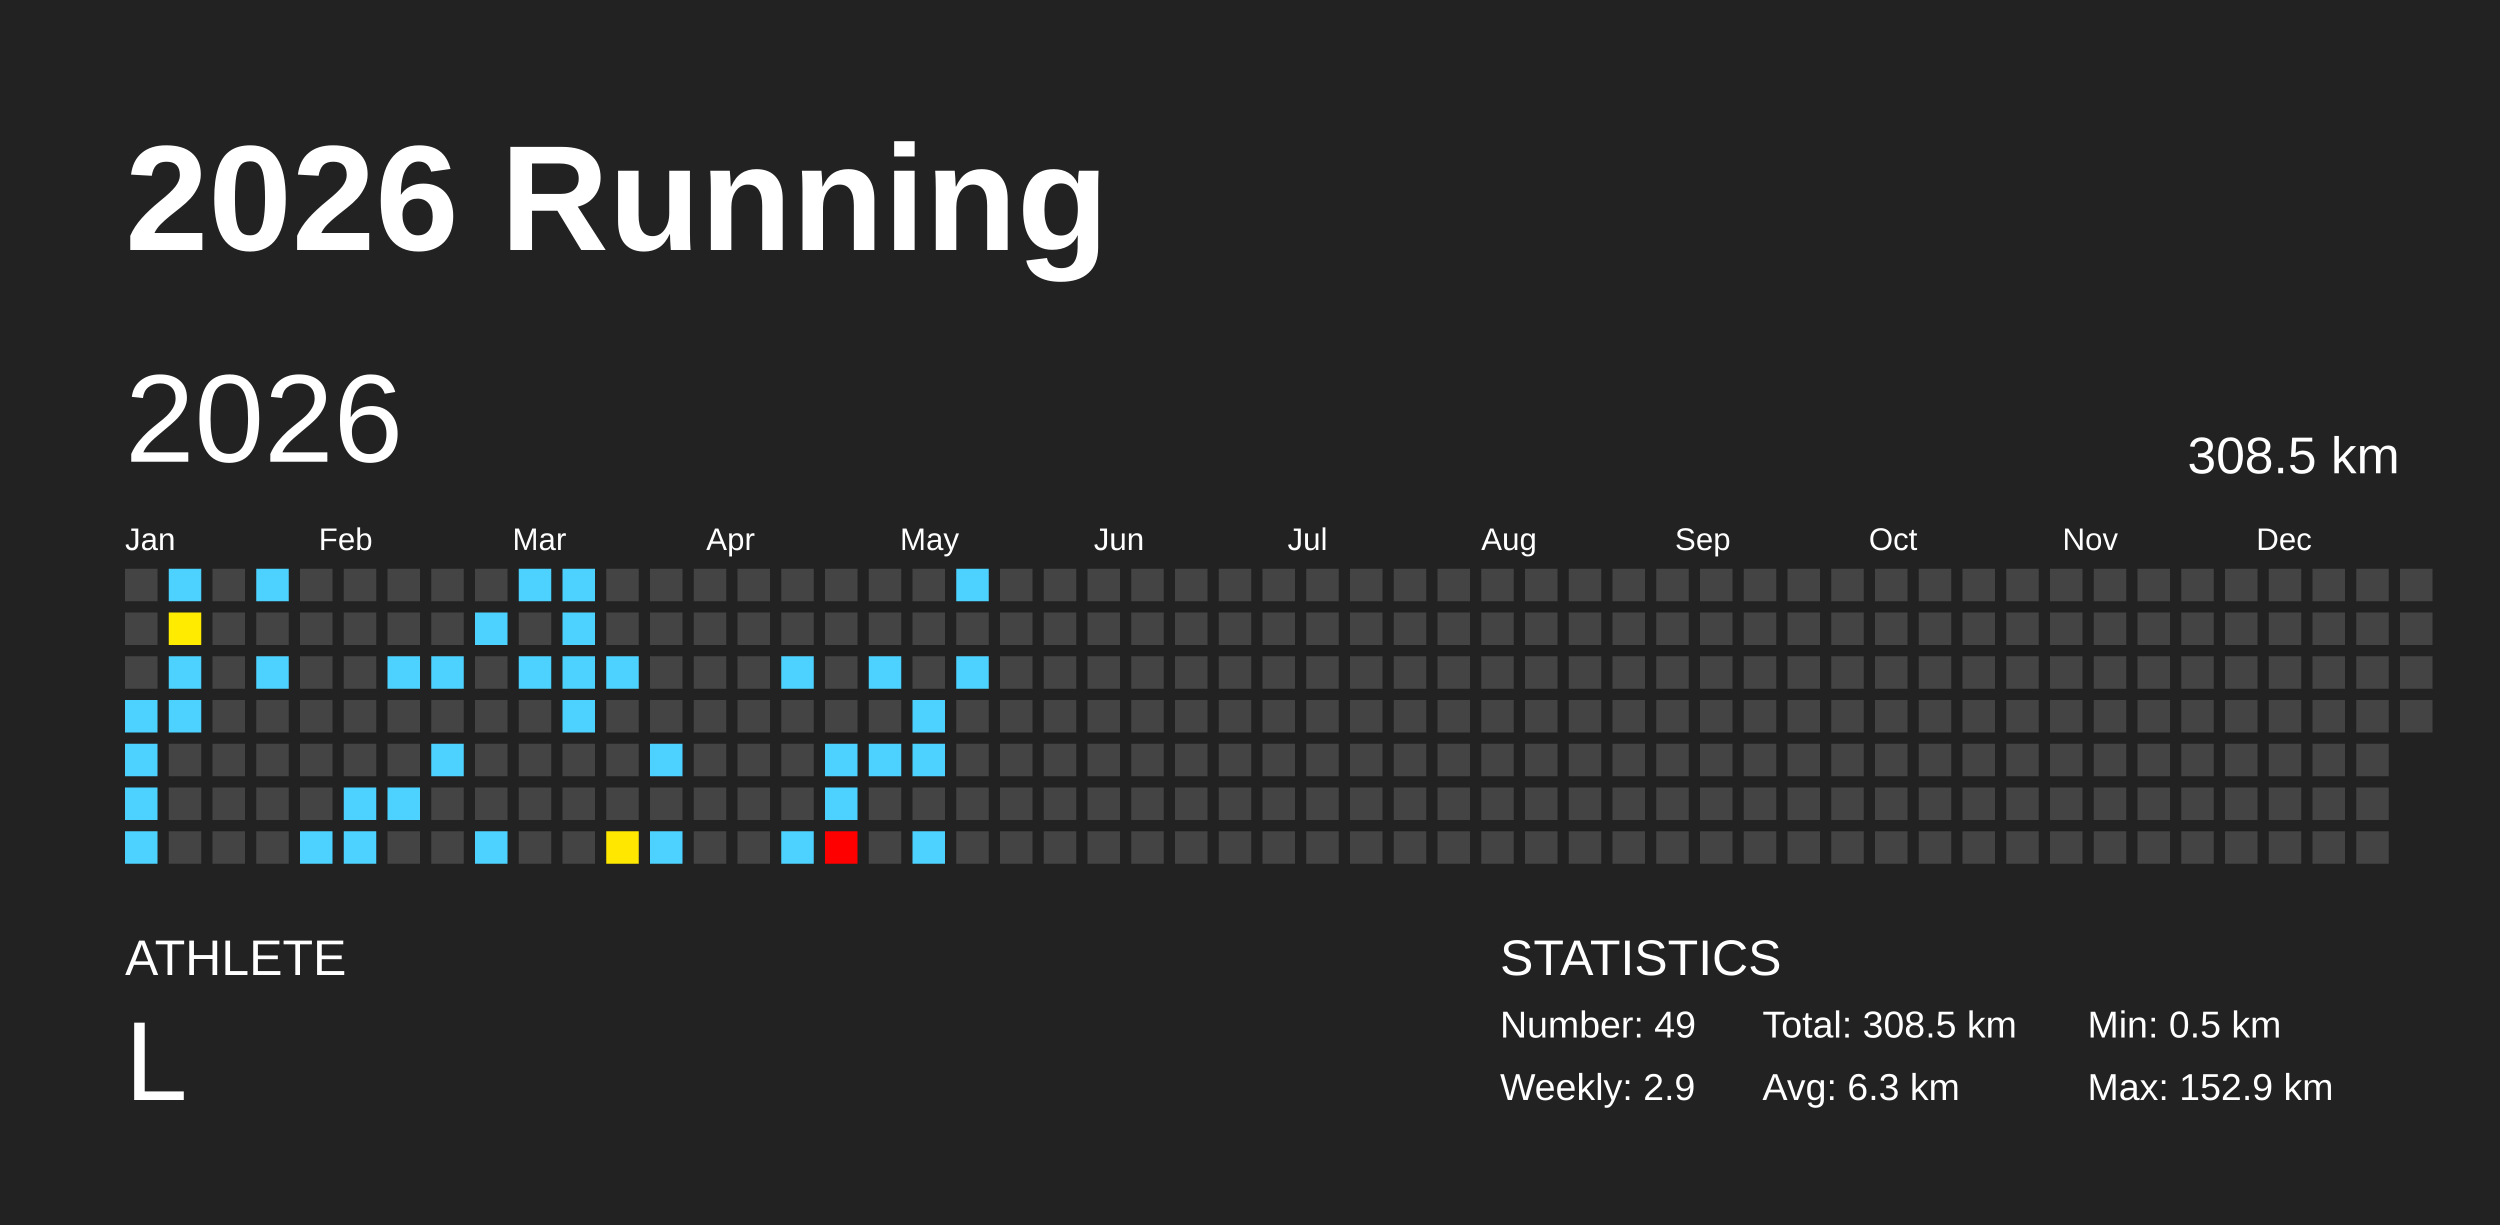
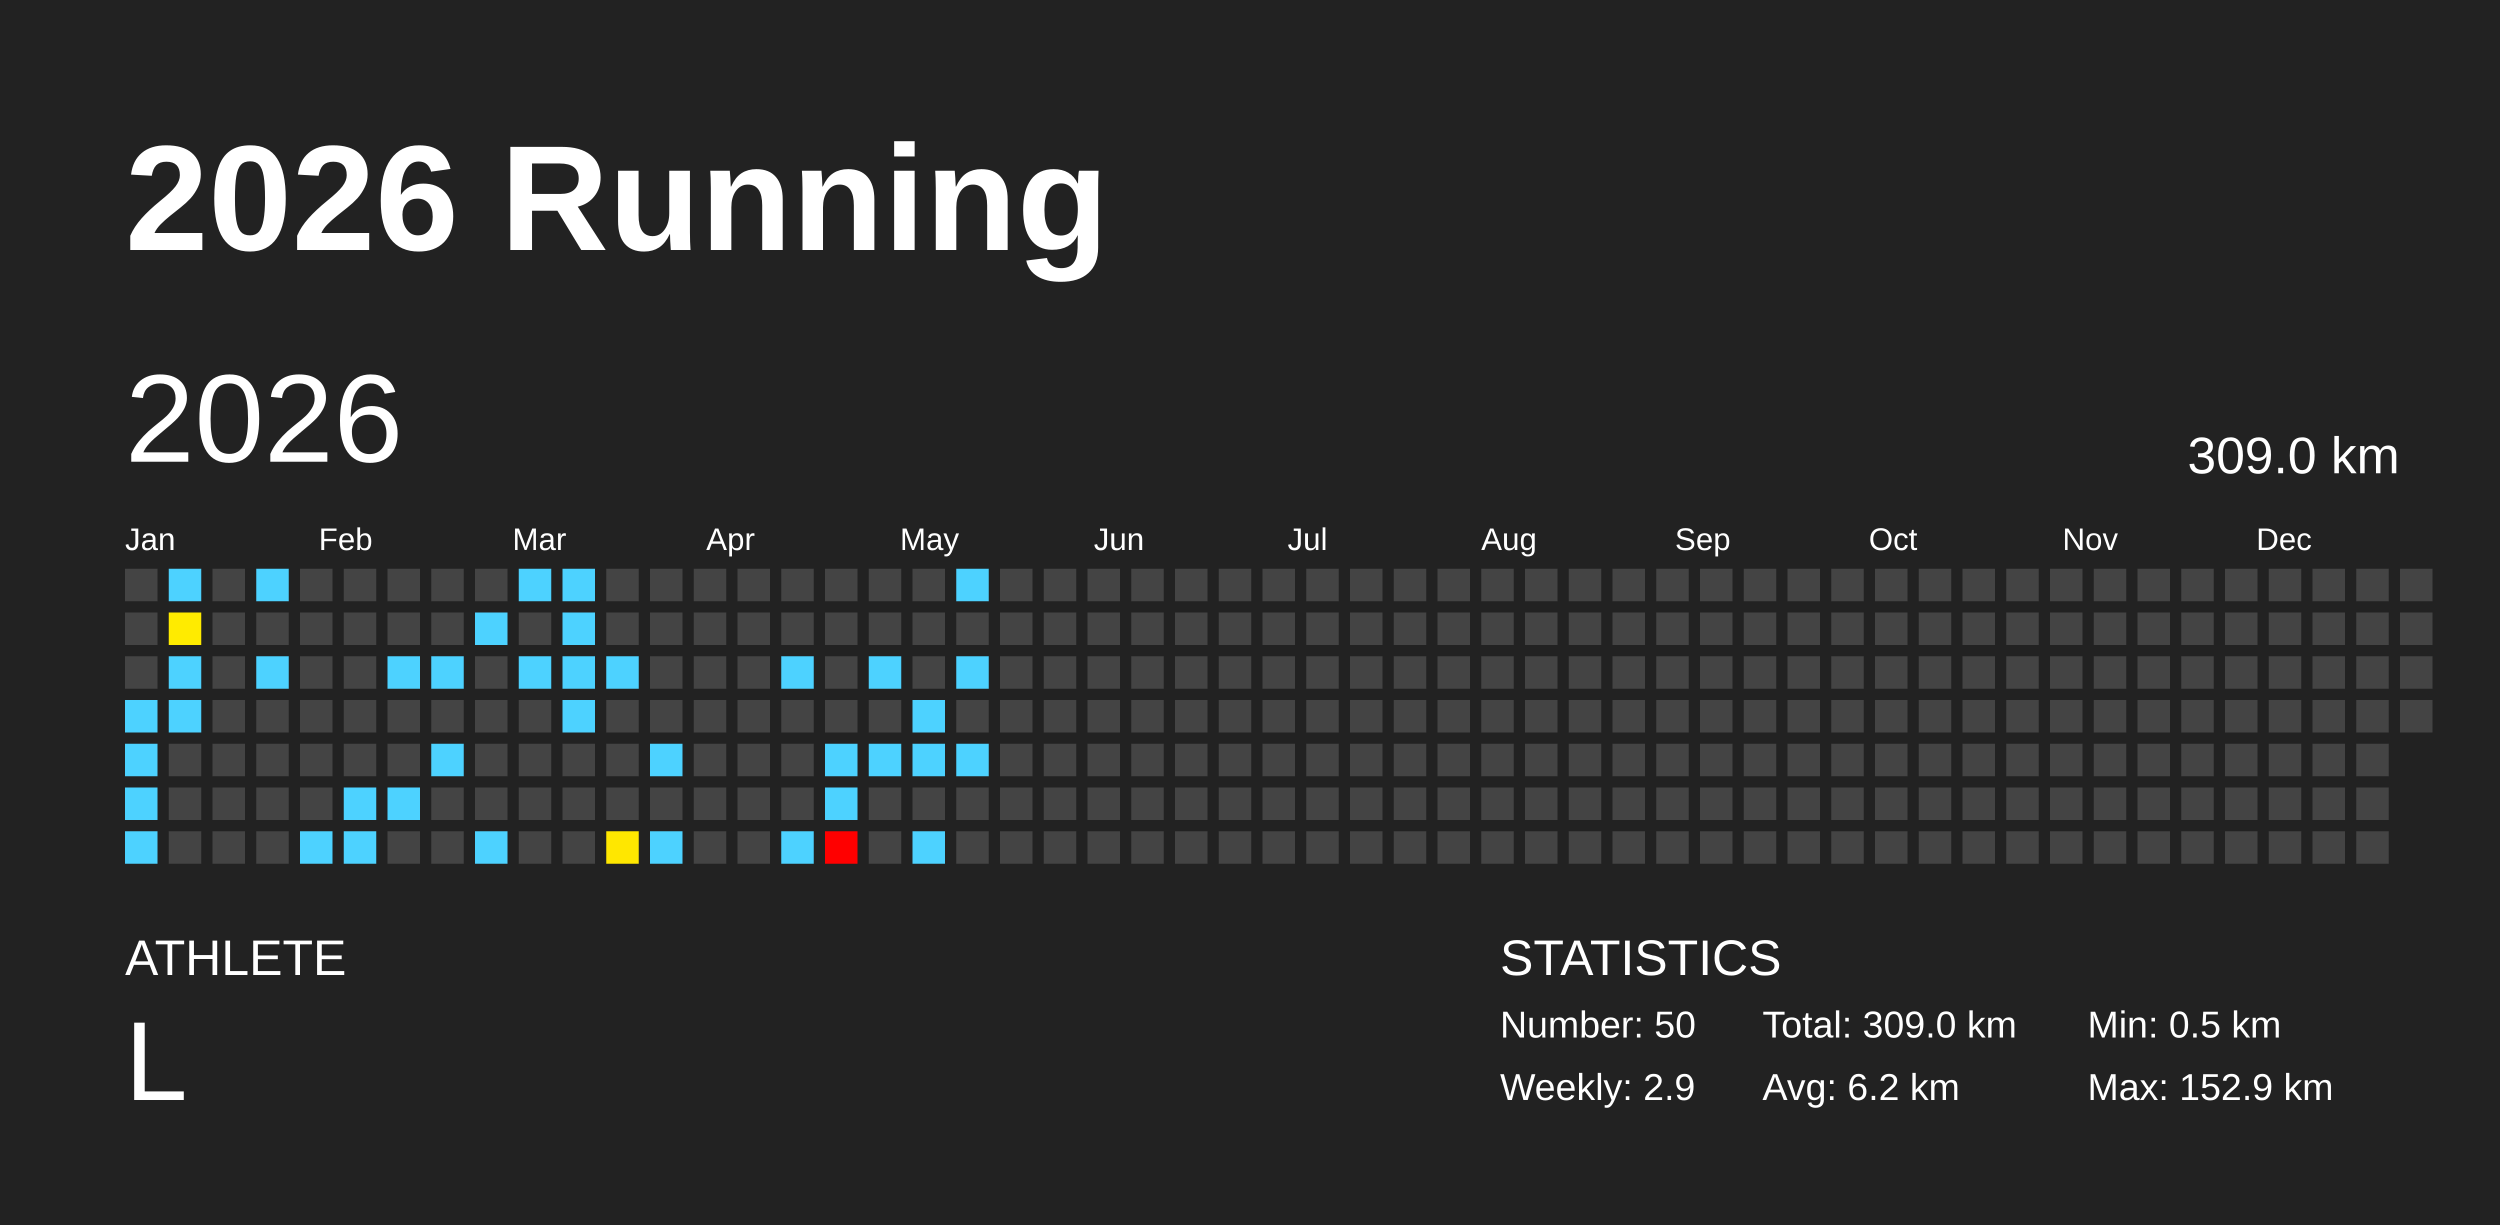
<svg xmlns="http://www.w3.org/2000/svg" baseProfile="full" height="98mm" version="1.1" viewBox="0,0,200,98" width="200mm">
  <defs />
  <rect fill="#222222" height="98" width="200" x="0" y="0" />
  <text fill="#FFFFFF" style="font-size:12px; font-family:Arial; font-weight:bold;" x="10" y="20">2026 Running</text>
  <text fill="#FFFFFF" style="font-size:4px; font-family:Arial" x="10" y="78">ATHLETE</text>
  <text fill="#FFFFFF" style="font-size:9px; font-family:Arial" x="10" y="88">L</text>
  <text fill="#FFFFFF" style="font-size:4px; font-family:Arial" x="120" y="78">STATISTICS</text>
-   <text fill="#FFFFFF" style="font-size:3px; font-family:Arial" x="120" y="83">Number: 49</text>
+   <text fill="#FFFFFF" style="font-size:3px; font-family:Arial" x="120" y="83">Number: 50</text>
  <text fill="#FFFFFF" style="font-size:3px; font-family:Arial" x="120" y="88">Weekly: 2.9</text>
-   <text fill="#FFFFFF" style="font-size:3px; font-family:Arial" x="141" y="83">Total: 308.5 km</text>
-   <text fill="#FFFFFF" style="font-size:3px; font-family:Arial" x="141" y="88">Avg: 6.3 km</text>
+   <text fill="#FFFFFF" style="font-size:3px; font-family:Arial" x="141" y="83">Total: 309.0 km</text>
+   <text fill="#FFFFFF" style="font-size:3px; font-family:Arial" x="141" y="88">Avg: 6.2 km</text>
  <text fill="#FFFFFF" style="font-size:3px; font-family:Arial" x="167" y="83">Min: 0.5 km</text>
  <text fill="#FFFFFF" style="font-size:3px; font-family:Arial" x="167" y="88">Max: 152.9 km</text>
  <text dominant-baseline="hanging" fill="#FFFFFF" style="font-size:10.0px; font-family:Arial;" x="10" y="30">2026</text>
-   <text dominant-baseline="hanging" fill="#FFFFFF" style="font-size:4.125px; font-family:Arial;" x="175" y="35">308.5 km</text>
+   <text dominant-baseline="hanging" fill="#FFFFFF" style="font-size:4.125px; font-family:Arial;" x="175" y="35">309.0 km</text>
  <text fill="#FFFFFF" style="font-size:2.5px; font-family:Arial" x="10.0" y="44">Jan</text>
  <text fill="#FFFFFF" style="font-size:2.5px; font-family:Arial" x="25.5" y="44">Feb</text>
  <text fill="#FFFFFF" style="font-size:2.5px; font-family:Arial" x="41.0" y="44">Mar</text>
  <text fill="#FFFFFF" style="font-size:2.5px; font-family:Arial" x="56.5" y="44">Apr</text>
  <text fill="#FFFFFF" style="font-size:2.5px; font-family:Arial" x="72.0" y="44">May</text>
  <text fill="#FFFFFF" style="font-size:2.5px; font-family:Arial" x="87.5" y="44">Jun</text>
  <text fill="#FFFFFF" style="font-size:2.5px; font-family:Arial" x="103.0" y="44">Jul</text>
  <text fill="#FFFFFF" style="font-size:2.5px; font-family:Arial" x="118.5" y="44">Aug</text>
  <text fill="#FFFFFF" style="font-size:2.5px; font-family:Arial" x="134.0" y="44">Sep</text>
  <text fill="#FFFFFF" style="font-size:2.5px; font-family:Arial" x="149.5" y="44">Oct</text>
  <text fill="#FFFFFF" style="font-size:2.5px; font-family:Arial" x="165.0" y="44">Nov</text>
  <text fill="#FFFFFF" style="font-size:2.5px; font-family:Arial" x="180.5" y="44">Dec</text>
  <rect fill="#444444" height="2.6" width="2.6" x="10.0" y="45.5" />
  <rect fill="#444444" height="2.6" width="2.6" x="10.0" y="49.0" />
  <rect fill="#444444" height="2.6" width="2.6" x="10.0" y="52.5" />
  <rect fill="#4dd2ff" height="2.6" width="2.6" x="10.0" y="56.0" />
  <rect fill="#4dd2ff" height="2.6" width="2.6" x="10.0" y="59.5" />
  <rect fill="#4dd2ff" height="2.6" width="2.6" x="10.0" y="63.0" />
  <rect fill="#4dd2ff" height="2.6" width="2.6" x="10.0" y="66.5" />
  <rect fill="#4dd2ff" height="2.6" width="2.6" x="13.5" y="45.5" />
  <rect fill="#ffeb00" height="2.6" width="2.6" x="13.5" y="49.0" />
  <rect fill="#4dd2ff" height="2.6" width="2.6" x="13.5" y="52.5" />
  <rect fill="#4dd2ff" height="2.6" width="2.6" x="13.5" y="56.0" />
  <rect fill="#444444" height="2.6" width="2.6" x="13.5" y="59.5" />
  <rect fill="#444444" height="2.6" width="2.6" x="13.5" y="63.0" />
  <rect fill="#444444" height="2.6" width="2.6" x="13.5" y="66.5" />
  <rect fill="#444444" height="2.6" width="2.6" x="17.0" y="45.5" />
  <rect fill="#444444" height="2.6" width="2.6" x="17.0" y="49.0" />
  <rect fill="#444444" height="2.6" width="2.6" x="17.0" y="52.5" />
  <rect fill="#444444" height="2.6" width="2.6" x="17.0" y="56.0" />
  <rect fill="#444444" height="2.6" width="2.6" x="17.0" y="59.5" />
  <rect fill="#444444" height="2.6" width="2.6" x="17.0" y="63.0" />
  <rect fill="#444444" height="2.6" width="2.6" x="17.0" y="66.5" />
  <rect fill="#4dd2ff" height="2.6" width="2.6" x="20.5" y="45.5" />
  <rect fill="#444444" height="2.6" width="2.6" x="20.5" y="49.0" />
  <rect fill="#4dd2ff" height="2.6" width="2.6" x="20.5" y="52.5" />
  <rect fill="#444444" height="2.6" width="2.6" x="20.5" y="56.0" />
  <rect fill="#444444" height="2.6" width="2.6" x="20.5" y="59.5" />
  <rect fill="#444444" height="2.6" width="2.6" x="20.5" y="63.0" />
  <rect fill="#444444" height="2.6" width="2.6" x="20.5" y="66.5" />
  <rect fill="#444444" height="2.6" width="2.6" x="24.0" y="45.5" />
  <rect fill="#444444" height="2.6" width="2.6" x="24.0" y="49.0" />
  <rect fill="#444444" height="2.6" width="2.6" x="24.0" y="52.5" />
  <rect fill="#444444" height="2.6" width="2.6" x="24.0" y="56.0" />
  <rect fill="#444444" height="2.6" width="2.6" x="24.0" y="59.5" />
  <rect fill="#444444" height="2.6" width="2.6" x="24.0" y="63.0" />
  <rect fill="#4dd2ff" height="2.6" width="2.6" x="24.0" y="66.5" />
  <rect fill="#444444" height="2.6" width="2.6" x="27.5" y="45.5" />
  <rect fill="#444444" height="2.6" width="2.6" x="27.5" y="49.0" />
  <rect fill="#444444" height="2.6" width="2.6" x="27.5" y="52.5" />
  <rect fill="#444444" height="2.6" width="2.6" x="27.5" y="56.0" />
  <rect fill="#444444" height="2.6" width="2.6" x="27.5" y="59.5" />
  <rect fill="#4dd2ff" height="2.6" width="2.6" x="27.5" y="63.0" />
  <rect fill="#4dd2ff" height="2.6" width="2.6" x="27.5" y="66.5" />
  <rect fill="#444444" height="2.6" width="2.6" x="31.0" y="45.5" />
  <rect fill="#444444" height="2.6" width="2.6" x="31.0" y="49.0" />
  <rect fill="#4dd2ff" height="2.6" width="2.6" x="31.0" y="52.5" />
  <rect fill="#444444" height="2.6" width="2.6" x="31.0" y="56.0" />
  <rect fill="#444444" height="2.6" width="2.6" x="31.0" y="59.5" />
  <rect fill="#4dd2ff" height="2.6" width="2.6" x="31.0" y="63.0" />
  <rect fill="#444444" height="2.6" width="2.6" x="31.0" y="66.5" />
  <rect fill="#444444" height="2.6" width="2.6" x="34.5" y="45.5" />
  <rect fill="#444444" height="2.6" width="2.6" x="34.5" y="49.0" />
  <rect fill="#4dd2ff" height="2.6" width="2.6" x="34.5" y="52.5" />
  <rect fill="#444444" height="2.6" width="2.6" x="34.5" y="56.0" />
  <rect fill="#4dd2ff" height="2.6" width="2.6" x="34.5" y="59.5" />
  <rect fill="#444444" height="2.6" width="2.6" x="34.5" y="63.0" />
  <rect fill="#444444" height="2.6" width="2.6" x="34.5" y="66.5" />
  <rect fill="#444444" height="2.6" width="2.6" x="38.0" y="45.5" />
  <rect fill="#4dd2ff" height="2.6" width="2.6" x="38.0" y="49.0" />
  <rect fill="#444444" height="2.6" width="2.6" x="38.0" y="52.5" />
  <rect fill="#444444" height="2.6" width="2.6" x="38.0" y="56.0" />
  <rect fill="#444444" height="2.6" width="2.6" x="38.0" y="59.5" />
  <rect fill="#444444" height="2.6" width="2.6" x="38.0" y="63.0" />
  <rect fill="#4dd2ff" height="2.6" width="2.6" x="38.0" y="66.5" />
  <rect fill="#4dd2ff" height="2.6" width="2.6" x="41.5" y="45.5" />
  <rect fill="#444444" height="2.6" width="2.6" x="41.5" y="49.0" />
  <rect fill="#4dd2ff" height="2.6" width="2.6" x="41.5" y="52.5" />
  <rect fill="#444444" height="2.6" width="2.6" x="41.5" y="56.0" />
  <rect fill="#444444" height="2.6" width="2.6" x="41.5" y="59.5" />
  <rect fill="#444444" height="2.6" width="2.6" x="41.5" y="63.0" />
  <rect fill="#444444" height="2.6" width="2.6" x="41.5" y="66.5" />
  <rect fill="#4dd2ff" height="2.6" width="2.6" x="45.0" y="45.5" />
  <rect fill="#4dd2ff" height="2.6" width="2.6" x="45.0" y="49.0" />
  <rect fill="#4dd2ff" height="2.6" width="2.6" x="45.0" y="52.5" />
  <rect fill="#4dd2ff" height="2.6" width="2.6" x="45.0" y="56.0" />
  <rect fill="#444444" height="2.6" width="2.6" x="45.0" y="59.5" />
  <rect fill="#444444" height="2.6" width="2.6" x="45.0" y="63.0" />
  <rect fill="#444444" height="2.6" width="2.6" x="45.0" y="66.5" />
  <rect fill="#444444" height="2.6" width="2.6" x="48.5" y="45.5" />
  <rect fill="#444444" height="2.6" width="2.6" x="48.5" y="49.0" />
  <rect fill="#4dd2ff" height="2.6" width="2.6" x="48.5" y="52.5" />
  <rect fill="#444444" height="2.6" width="2.6" x="48.5" y="56.0" />
  <rect fill="#444444" height="2.6" width="2.6" x="48.5" y="59.5" />
  <rect fill="#444444" height="2.6" width="2.6" x="48.5" y="63.0" />
  <rect fill="#ffe700" height="2.6" width="2.6" x="48.5" y="66.5" />
  <rect fill="#444444" height="2.6" width="2.6" x="52.0" y="45.5" />
  <rect fill="#444444" height="2.6" width="2.6" x="52.0" y="49.0" />
  <rect fill="#444444" height="2.6" width="2.6" x="52.0" y="52.5" />
  <rect fill="#444444" height="2.6" width="2.6" x="52.0" y="56.0" />
  <rect fill="#4dd2ff" height="2.6" width="2.6" x="52.0" y="59.5" />
  <rect fill="#444444" height="2.6" width="2.6" x="52.0" y="63.0" />
  <rect fill="#4dd2ff" height="2.6" width="2.6" x="52.0" y="66.5" />
  <rect fill="#444444" height="2.6" width="2.6" x="55.5" y="45.5" />
  <rect fill="#444444" height="2.6" width="2.6" x="55.5" y="49.0" />
  <rect fill="#444444" height="2.6" width="2.6" x="55.5" y="52.5" />
  <rect fill="#444444" height="2.6" width="2.6" x="55.5" y="56.0" />
  <rect fill="#444444" height="2.6" width="2.6" x="55.5" y="59.5" />
  <rect fill="#444444" height="2.6" width="2.6" x="55.5" y="63.0" />
  <rect fill="#444444" height="2.6" width="2.6" x="55.5" y="66.5" />
  <rect fill="#444444" height="2.6" width="2.6" x="59.0" y="45.5" />
  <rect fill="#444444" height="2.6" width="2.6" x="59.0" y="49.0" />
  <rect fill="#444444" height="2.6" width="2.6" x="59.0" y="52.5" />
  <rect fill="#444444" height="2.6" width="2.6" x="59.0" y="56.0" />
  <rect fill="#444444" height="2.6" width="2.6" x="59.0" y="59.5" />
  <rect fill="#444444" height="2.6" width="2.6" x="59.0" y="63.0" />
  <rect fill="#444444" height="2.6" width="2.6" x="59.0" y="66.5" />
  <rect fill="#444444" height="2.6" width="2.6" x="62.5" y="45.5" />
  <rect fill="#444444" height="2.6" width="2.6" x="62.5" y="49.0" />
  <rect fill="#4dd2ff" height="2.6" width="2.6" x="62.5" y="52.5" />
  <rect fill="#444444" height="2.6" width="2.6" x="62.5" y="56.0" />
  <rect fill="#444444" height="2.6" width="2.6" x="62.5" y="59.5" />
  <rect fill="#444444" height="2.6" width="2.6" x="62.5" y="63.0" />
  <rect fill="#4dd2ff" height="2.6" width="2.6" x="62.5" y="66.5" />
  <rect fill="#444444" height="2.6" width="2.6" x="66.0" y="45.5" />
  <rect fill="#444444" height="2.6" width="2.6" x="66.0" y="49.0" />
  <rect fill="#444444" height="2.6" width="2.6" x="66.0" y="52.5" />
  <rect fill="#444444" height="2.6" width="2.6" x="66.0" y="56.0" />
  <rect fill="#4dd2ff" height="2.6" width="2.6" x="66.0" y="59.5" />
  <rect fill="#4dd2ff" height="2.6" width="2.6" x="66.0" y="63.0" />
  <rect fill="red" height="2.6" width="2.6" x="66.0" y="66.5" />
  <rect fill="#444444" height="2.6" width="2.6" x="69.5" y="45.5" />
  <rect fill="#444444" height="2.6" width="2.6" x="69.5" y="49.0" />
  <rect fill="#4dd2ff" height="2.6" width="2.6" x="69.5" y="52.5" />
  <rect fill="#444444" height="2.6" width="2.6" x="69.5" y="56.0" />
  <rect fill="#4dd2ff" height="2.6" width="2.6" x="69.5" y="59.5" />
  <rect fill="#444444" height="2.6" width="2.6" x="69.5" y="63.0" />
  <rect fill="#444444" height="2.6" width="2.6" x="69.5" y="66.5" />
  <rect fill="#444444" height="2.6" width="2.6" x="73.0" y="45.5" />
  <rect fill="#444444" height="2.6" width="2.6" x="73.0" y="49.0" />
  <rect fill="#444444" height="2.6" width="2.6" x="73.0" y="52.5" />
  <rect fill="#4dd2ff" height="2.6" width="2.6" x="73.0" y="56.0" />
  <rect fill="#4dd2ff" height="2.6" width="2.6" x="73.0" y="59.5" />
  <rect fill="#444444" height="2.6" width="2.6" x="73.0" y="63.0" />
  <rect fill="#4dd2ff" height="2.6" width="2.6" x="73.0" y="66.5" />
  <rect fill="#4dd2ff" height="2.6" width="2.6" x="76.5" y="45.5" />
  <rect fill="#444444" height="2.6" width="2.6" x="76.5" y="49.0" />
  <rect fill="#4dd2ff" height="2.6" width="2.6" x="76.5" y="52.5" />
  <rect fill="#444444" height="2.6" width="2.6" x="76.5" y="56.0" />
-   <rect fill="#444444" height="2.6" width="2.6" x="76.5" y="59.5" />
+   <rect fill="#4dd2ff" height="2.6" width="2.6" x="76.5" y="59.5" />
  <rect fill="#444444" height="2.6" width="2.6" x="76.5" y="63.0" />
  <rect fill="#444444" height="2.6" width="2.6" x="76.5" y="66.5" />
  <rect fill="#444444" height="2.6" width="2.6" x="80.0" y="45.5" />
  <rect fill="#444444" height="2.6" width="2.6" x="80.0" y="49.0" />
  <rect fill="#444444" height="2.6" width="2.6" x="80.0" y="52.5" />
  <rect fill="#444444" height="2.6" width="2.6" x="80.0" y="56.0" />
  <rect fill="#444444" height="2.6" width="2.6" x="80.0" y="59.5" />
  <rect fill="#444444" height="2.6" width="2.6" x="80.0" y="63.0" />
  <rect fill="#444444" height="2.6" width="2.6" x="80.0" y="66.5" />
  <rect fill="#444444" height="2.6" width="2.6" x="83.5" y="45.5" />
  <rect fill="#444444" height="2.6" width="2.6" x="83.5" y="49.0" />
  <rect fill="#444444" height="2.6" width="2.6" x="83.5" y="52.5" />
  <rect fill="#444444" height="2.6" width="2.6" x="83.5" y="56.0" />
  <rect fill="#444444" height="2.6" width="2.6" x="83.5" y="59.5" />
  <rect fill="#444444" height="2.6" width="2.6" x="83.5" y="63.0" />
  <rect fill="#444444" height="2.6" width="2.6" x="83.5" y="66.5" />
  <rect fill="#444444" height="2.6" width="2.6" x="87.0" y="45.5" />
  <rect fill="#444444" height="2.6" width="2.6" x="87.0" y="49.0" />
  <rect fill="#444444" height="2.6" width="2.6" x="87.0" y="52.5" />
  <rect fill="#444444" height="2.6" width="2.6" x="87.0" y="56.0" />
  <rect fill="#444444" height="2.6" width="2.6" x="87.0" y="59.5" />
  <rect fill="#444444" height="2.6" width="2.6" x="87.0" y="63.0" />
  <rect fill="#444444" height="2.6" width="2.6" x="87.0" y="66.5" />
  <rect fill="#444444" height="2.6" width="2.6" x="90.5" y="45.5" />
  <rect fill="#444444" height="2.6" width="2.6" x="90.5" y="49.0" />
  <rect fill="#444444" height="2.6" width="2.6" x="90.5" y="52.5" />
  <rect fill="#444444" height="2.6" width="2.6" x="90.5" y="56.0" />
  <rect fill="#444444" height="2.6" width="2.6" x="90.5" y="59.5" />
  <rect fill="#444444" height="2.6" width="2.6" x="90.5" y="63.0" />
  <rect fill="#444444" height="2.6" width="2.6" x="90.5" y="66.5" />
  <rect fill="#444444" height="2.6" width="2.6" x="94.0" y="45.5" />
  <rect fill="#444444" height="2.6" width="2.6" x="94.0" y="49.0" />
  <rect fill="#444444" height="2.6" width="2.6" x="94.0" y="52.5" />
  <rect fill="#444444" height="2.6" width="2.6" x="94.0" y="56.0" />
  <rect fill="#444444" height="2.6" width="2.6" x="94.0" y="59.5" />
  <rect fill="#444444" height="2.6" width="2.6" x="94.0" y="63.0" />
  <rect fill="#444444" height="2.6" width="2.6" x="94.0" y="66.5" />
  <rect fill="#444444" height="2.6" width="2.6" x="97.5" y="45.5" />
  <rect fill="#444444" height="2.6" width="2.6" x="97.5" y="49.0" />
  <rect fill="#444444" height="2.6" width="2.6" x="97.5" y="52.5" />
  <rect fill="#444444" height="2.6" width="2.6" x="97.5" y="56.0" />
  <rect fill="#444444" height="2.6" width="2.6" x="97.5" y="59.5" />
  <rect fill="#444444" height="2.6" width="2.6" x="97.5" y="63.0" />
  <rect fill="#444444" height="2.6" width="2.6" x="97.5" y="66.5" />
  <rect fill="#444444" height="2.6" width="2.6" x="101.0" y="45.5" />
  <rect fill="#444444" height="2.6" width="2.6" x="101.0" y="49.0" />
  <rect fill="#444444" height="2.6" width="2.6" x="101.0" y="52.5" />
  <rect fill="#444444" height="2.6" width="2.6" x="101.0" y="56.0" />
  <rect fill="#444444" height="2.6" width="2.6" x="101.0" y="59.5" />
  <rect fill="#444444" height="2.6" width="2.6" x="101.0" y="63.0" />
  <rect fill="#444444" height="2.6" width="2.6" x="101.0" y="66.5" />
  <rect fill="#444444" height="2.6" width="2.6" x="104.5" y="45.5" />
  <rect fill="#444444" height="2.6" width="2.6" x="104.5" y="49.0" />
  <rect fill="#444444" height="2.6" width="2.6" x="104.5" y="52.5" />
  <rect fill="#444444" height="2.6" width="2.6" x="104.5" y="56.0" />
  <rect fill="#444444" height="2.6" width="2.6" x="104.5" y="59.5" />
  <rect fill="#444444" height="2.6" width="2.6" x="104.5" y="63.0" />
  <rect fill="#444444" height="2.6" width="2.6" x="104.5" y="66.5" />
  <rect fill="#444444" height="2.6" width="2.6" x="108.0" y="45.5" />
  <rect fill="#444444" height="2.6" width="2.6" x="108.0" y="49.0" />
  <rect fill="#444444" height="2.6" width="2.6" x="108.0" y="52.5" />
  <rect fill="#444444" height="2.6" width="2.6" x="108.0" y="56.0" />
  <rect fill="#444444" height="2.6" width="2.6" x="108.0" y="59.5" />
  <rect fill="#444444" height="2.6" width="2.6" x="108.0" y="63.0" />
  <rect fill="#444444" height="2.6" width="2.6" x="108.0" y="66.5" />
  <rect fill="#444444" height="2.6" width="2.6" x="111.5" y="45.5" />
  <rect fill="#444444" height="2.6" width="2.6" x="111.5" y="49.0" />
  <rect fill="#444444" height="2.6" width="2.6" x="111.5" y="52.5" />
  <rect fill="#444444" height="2.6" width="2.6" x="111.5" y="56.0" />
  <rect fill="#444444" height="2.6" width="2.6" x="111.5" y="59.5" />
  <rect fill="#444444" height="2.6" width="2.6" x="111.5" y="63.0" />
  <rect fill="#444444" height="2.6" width="2.6" x="111.5" y="66.5" />
  <rect fill="#444444" height="2.6" width="2.6" x="115.0" y="45.5" />
  <rect fill="#444444" height="2.6" width="2.6" x="115.0" y="49.0" />
  <rect fill="#444444" height="2.6" width="2.6" x="115.0" y="52.5" />
  <rect fill="#444444" height="2.6" width="2.6" x="115.0" y="56.0" />
  <rect fill="#444444" height="2.6" width="2.6" x="115.0" y="59.5" />
  <rect fill="#444444" height="2.6" width="2.6" x="115.0" y="63.0" />
  <rect fill="#444444" height="2.6" width="2.6" x="115.0" y="66.5" />
  <rect fill="#444444" height="2.6" width="2.6" x="118.5" y="45.5" />
  <rect fill="#444444" height="2.6" width="2.6" x="118.5" y="49.0" />
  <rect fill="#444444" height="2.6" width="2.6" x="118.5" y="52.5" />
  <rect fill="#444444" height="2.6" width="2.6" x="118.5" y="56.0" />
  <rect fill="#444444" height="2.6" width="2.6" x="118.5" y="59.5" />
  <rect fill="#444444" height="2.6" width="2.6" x="118.5" y="63.0" />
  <rect fill="#444444" height="2.6" width="2.6" x="118.5" y="66.5" />
  <rect fill="#444444" height="2.6" width="2.6" x="122.0" y="45.5" />
  <rect fill="#444444" height="2.6" width="2.6" x="122.0" y="49.0" />
  <rect fill="#444444" height="2.6" width="2.6" x="122.0" y="52.5" />
  <rect fill="#444444" height="2.6" width="2.6" x="122.0" y="56.0" />
  <rect fill="#444444" height="2.6" width="2.6" x="122.0" y="59.5" />
  <rect fill="#444444" height="2.6" width="2.6" x="122.0" y="63.0" />
  <rect fill="#444444" height="2.6" width="2.6" x="122.0" y="66.5" />
  <rect fill="#444444" height="2.6" width="2.6" x="125.5" y="45.5" />
  <rect fill="#444444" height="2.6" width="2.6" x="125.5" y="49.0" />
  <rect fill="#444444" height="2.6" width="2.6" x="125.5" y="52.5" />
  <rect fill="#444444" height="2.6" width="2.6" x="125.5" y="56.0" />
  <rect fill="#444444" height="2.6" width="2.6" x="125.5" y="59.5" />
  <rect fill="#444444" height="2.6" width="2.6" x="125.5" y="63.0" />
  <rect fill="#444444" height="2.6" width="2.6" x="125.5" y="66.5" />
  <rect fill="#444444" height="2.6" width="2.6" x="129.0" y="45.5" />
  <rect fill="#444444" height="2.6" width="2.6" x="129.0" y="49.0" />
  <rect fill="#444444" height="2.6" width="2.6" x="129.0" y="52.5" />
  <rect fill="#444444" height="2.6" width="2.6" x="129.0" y="56.0" />
  <rect fill="#444444" height="2.6" width="2.6" x="129.0" y="59.5" />
  <rect fill="#444444" height="2.6" width="2.6" x="129.0" y="63.0" />
  <rect fill="#444444" height="2.6" width="2.6" x="129.0" y="66.5" />
  <rect fill="#444444" height="2.6" width="2.6" x="132.5" y="45.5" />
  <rect fill="#444444" height="2.6" width="2.6" x="132.5" y="49.0" />
  <rect fill="#444444" height="2.6" width="2.6" x="132.5" y="52.5" />
  <rect fill="#444444" height="2.6" width="2.6" x="132.5" y="56.0" />
  <rect fill="#444444" height="2.6" width="2.6" x="132.5" y="59.5" />
  <rect fill="#444444" height="2.6" width="2.6" x="132.5" y="63.0" />
  <rect fill="#444444" height="2.6" width="2.6" x="132.5" y="66.5" />
  <rect fill="#444444" height="2.6" width="2.6" x="136.0" y="45.5" />
  <rect fill="#444444" height="2.6" width="2.6" x="136.0" y="49.0" />
  <rect fill="#444444" height="2.6" width="2.6" x="136.0" y="52.5" />
  <rect fill="#444444" height="2.6" width="2.6" x="136.0" y="56.0" />
  <rect fill="#444444" height="2.6" width="2.6" x="136.0" y="59.5" />
  <rect fill="#444444" height="2.6" width="2.6" x="136.0" y="63.0" />
  <rect fill="#444444" height="2.6" width="2.6" x="136.0" y="66.5" />
  <rect fill="#444444" height="2.6" width="2.6" x="139.5" y="45.5" />
  <rect fill="#444444" height="2.6" width="2.6" x="139.5" y="49.0" />
  <rect fill="#444444" height="2.6" width="2.6" x="139.5" y="52.5" />
  <rect fill="#444444" height="2.6" width="2.6" x="139.5" y="56.0" />
  <rect fill="#444444" height="2.6" width="2.6" x="139.5" y="59.5" />
  <rect fill="#444444" height="2.6" width="2.6" x="139.5" y="63.0" />
  <rect fill="#444444" height="2.6" width="2.6" x="139.5" y="66.5" />
  <rect fill="#444444" height="2.6" width="2.6" x="143.0" y="45.5" />
  <rect fill="#444444" height="2.6" width="2.6" x="143.0" y="49.0" />
  <rect fill="#444444" height="2.6" width="2.6" x="143.0" y="52.5" />
  <rect fill="#444444" height="2.6" width="2.6" x="143.0" y="56.0" />
  <rect fill="#444444" height="2.6" width="2.6" x="143.0" y="59.5" />
  <rect fill="#444444" height="2.6" width="2.6" x="143.0" y="63.0" />
  <rect fill="#444444" height="2.6" width="2.6" x="143.0" y="66.5" />
  <rect fill="#444444" height="2.6" width="2.6" x="146.5" y="45.5" />
  <rect fill="#444444" height="2.6" width="2.6" x="146.5" y="49.0" />
  <rect fill="#444444" height="2.6" width="2.6" x="146.5" y="52.5" />
  <rect fill="#444444" height="2.6" width="2.6" x="146.5" y="56.0" />
  <rect fill="#444444" height="2.6" width="2.6" x="146.5" y="59.5" />
  <rect fill="#444444" height="2.6" width="2.6" x="146.5" y="63.0" />
  <rect fill="#444444" height="2.6" width="2.6" x="146.5" y="66.5" />
  <rect fill="#444444" height="2.6" width="2.6" x="150.0" y="45.5" />
  <rect fill="#444444" height="2.6" width="2.6" x="150.0" y="49.0" />
  <rect fill="#444444" height="2.6" width="2.6" x="150.0" y="52.5" />
  <rect fill="#444444" height="2.6" width="2.6" x="150.0" y="56.0" />
  <rect fill="#444444" height="2.6" width="2.6" x="150.0" y="59.5" />
  <rect fill="#444444" height="2.6" width="2.6" x="150.0" y="63.0" />
  <rect fill="#444444" height="2.6" width="2.6" x="150.0" y="66.5" />
  <rect fill="#444444" height="2.6" width="2.6" x="153.5" y="45.5" />
  <rect fill="#444444" height="2.6" width="2.6" x="153.5" y="49.0" />
  <rect fill="#444444" height="2.6" width="2.6" x="153.5" y="52.5" />
  <rect fill="#444444" height="2.6" width="2.6" x="153.5" y="56.0" />
  <rect fill="#444444" height="2.6" width="2.6" x="153.5" y="59.5" />
  <rect fill="#444444" height="2.6" width="2.6" x="153.5" y="63.0" />
  <rect fill="#444444" height="2.6" width="2.6" x="153.5" y="66.5" />
  <rect fill="#444444" height="2.6" width="2.6" x="157.0" y="45.5" />
  <rect fill="#444444" height="2.6" width="2.6" x="157.0" y="49.0" />
  <rect fill="#444444" height="2.6" width="2.6" x="157.0" y="52.5" />
  <rect fill="#444444" height="2.6" width="2.6" x="157.0" y="56.0" />
  <rect fill="#444444" height="2.6" width="2.6" x="157.0" y="59.5" />
  <rect fill="#444444" height="2.6" width="2.6" x="157.0" y="63.0" />
  <rect fill="#444444" height="2.6" width="2.6" x="157.0" y="66.5" />
  <rect fill="#444444" height="2.6" width="2.6" x="160.5" y="45.5" />
  <rect fill="#444444" height="2.6" width="2.6" x="160.5" y="49.0" />
  <rect fill="#444444" height="2.6" width="2.6" x="160.5" y="52.5" />
  <rect fill="#444444" height="2.6" width="2.6" x="160.5" y="56.0" />
  <rect fill="#444444" height="2.6" width="2.6" x="160.5" y="59.5" />
  <rect fill="#444444" height="2.6" width="2.6" x="160.5" y="63.0" />
  <rect fill="#444444" height="2.6" width="2.6" x="160.5" y="66.5" />
  <rect fill="#444444" height="2.6" width="2.6" x="164.0" y="45.5" />
  <rect fill="#444444" height="2.6" width="2.6" x="164.0" y="49.0" />
  <rect fill="#444444" height="2.6" width="2.6" x="164.0" y="52.5" />
  <rect fill="#444444" height="2.6" width="2.6" x="164.0" y="56.0" />
  <rect fill="#444444" height="2.6" width="2.6" x="164.0" y="59.5" />
  <rect fill="#444444" height="2.6" width="2.6" x="164.0" y="63.0" />
  <rect fill="#444444" height="2.6" width="2.6" x="164.0" y="66.5" />
  <rect fill="#444444" height="2.6" width="2.6" x="167.5" y="45.5" />
  <rect fill="#444444" height="2.6" width="2.6" x="167.5" y="49.0" />
  <rect fill="#444444" height="2.6" width="2.6" x="167.5" y="52.5" />
  <rect fill="#444444" height="2.6" width="2.6" x="167.5" y="56.0" />
  <rect fill="#444444" height="2.6" width="2.6" x="167.5" y="59.5" />
  <rect fill="#444444" height="2.6" width="2.6" x="167.5" y="63.0" />
  <rect fill="#444444" height="2.6" width="2.6" x="167.5" y="66.5" />
  <rect fill="#444444" height="2.6" width="2.6" x="171.0" y="45.5" />
  <rect fill="#444444" height="2.6" width="2.6" x="171.0" y="49.0" />
  <rect fill="#444444" height="2.6" width="2.6" x="171.0" y="52.5" />
  <rect fill="#444444" height="2.6" width="2.6" x="171.0" y="56.0" />
  <rect fill="#444444" height="2.6" width="2.6" x="171.0" y="59.5" />
  <rect fill="#444444" height="2.6" width="2.6" x="171.0" y="63.0" />
  <rect fill="#444444" height="2.6" width="2.6" x="171.0" y="66.5" />
  <rect fill="#444444" height="2.6" width="2.6" x="174.5" y="45.5" />
  <rect fill="#444444" height="2.6" width="2.6" x="174.5" y="49.0" />
  <rect fill="#444444" height="2.6" width="2.6" x="174.5" y="52.5" />
  <rect fill="#444444" height="2.6" width="2.6" x="174.5" y="56.0" />
  <rect fill="#444444" height="2.6" width="2.6" x="174.5" y="59.5" />
  <rect fill="#444444" height="2.6" width="2.6" x="174.5" y="63.0" />
  <rect fill="#444444" height="2.6" width="2.6" x="174.5" y="66.5" />
  <rect fill="#444444" height="2.6" width="2.6" x="178.0" y="45.5" />
  <rect fill="#444444" height="2.6" width="2.6" x="178.0" y="49.0" />
  <rect fill="#444444" height="2.6" width="2.6" x="178.0" y="52.5" />
  <rect fill="#444444" height="2.6" width="2.6" x="178.0" y="56.0" />
  <rect fill="#444444" height="2.6" width="2.6" x="178.0" y="59.5" />
  <rect fill="#444444" height="2.6" width="2.6" x="178.0" y="63.0" />
  <rect fill="#444444" height="2.6" width="2.6" x="178.0" y="66.5" />
  <rect fill="#444444" height="2.6" width="2.6" x="181.5" y="45.5" />
  <rect fill="#444444" height="2.6" width="2.6" x="181.5" y="49.0" />
  <rect fill="#444444" height="2.6" width="2.6" x="181.5" y="52.5" />
  <rect fill="#444444" height="2.6" width="2.6" x="181.5" y="56.0" />
  <rect fill="#444444" height="2.6" width="2.6" x="181.5" y="59.5" />
  <rect fill="#444444" height="2.6" width="2.6" x="181.5" y="63.0" />
  <rect fill="#444444" height="2.6" width="2.6" x="181.5" y="66.5" />
  <rect fill="#444444" height="2.6" width="2.6" x="185.0" y="45.5" />
  <rect fill="#444444" height="2.6" width="2.6" x="185.0" y="49.0" />
  <rect fill="#444444" height="2.6" width="2.6" x="185.0" y="52.5" />
  <rect fill="#444444" height="2.6" width="2.6" x="185.0" y="56.0" />
  <rect fill="#444444" height="2.6" width="2.6" x="185.0" y="59.5" />
  <rect fill="#444444" height="2.6" width="2.6" x="185.0" y="63.0" />
  <rect fill="#444444" height="2.6" width="2.6" x="185.0" y="66.5" />
  <rect fill="#444444" height="2.6" width="2.6" x="188.5" y="45.5" />
  <rect fill="#444444" height="2.6" width="2.6" x="188.5" y="49.0" />
  <rect fill="#444444" height="2.6" width="2.6" x="188.5" y="52.5" />
  <rect fill="#444444" height="2.6" width="2.6" x="188.5" y="56.0" />
  <rect fill="#444444" height="2.6" width="2.6" x="188.5" y="59.5" />
  <rect fill="#444444" height="2.6" width="2.6" x="188.5" y="63.0" />
  <rect fill="#444444" height="2.6" width="2.6" x="188.5" y="66.5" />
  <rect fill="#444444" height="2.6" width="2.6" x="192.0" y="45.5" />
  <rect fill="#444444" height="2.6" width="2.6" x="192.0" y="49.0" />
  <rect fill="#444444" height="2.6" width="2.6" x="192.0" y="52.5" />
  <rect fill="#444444" height="2.6" width="2.6" x="192.0" y="56.0" />
</svg>
